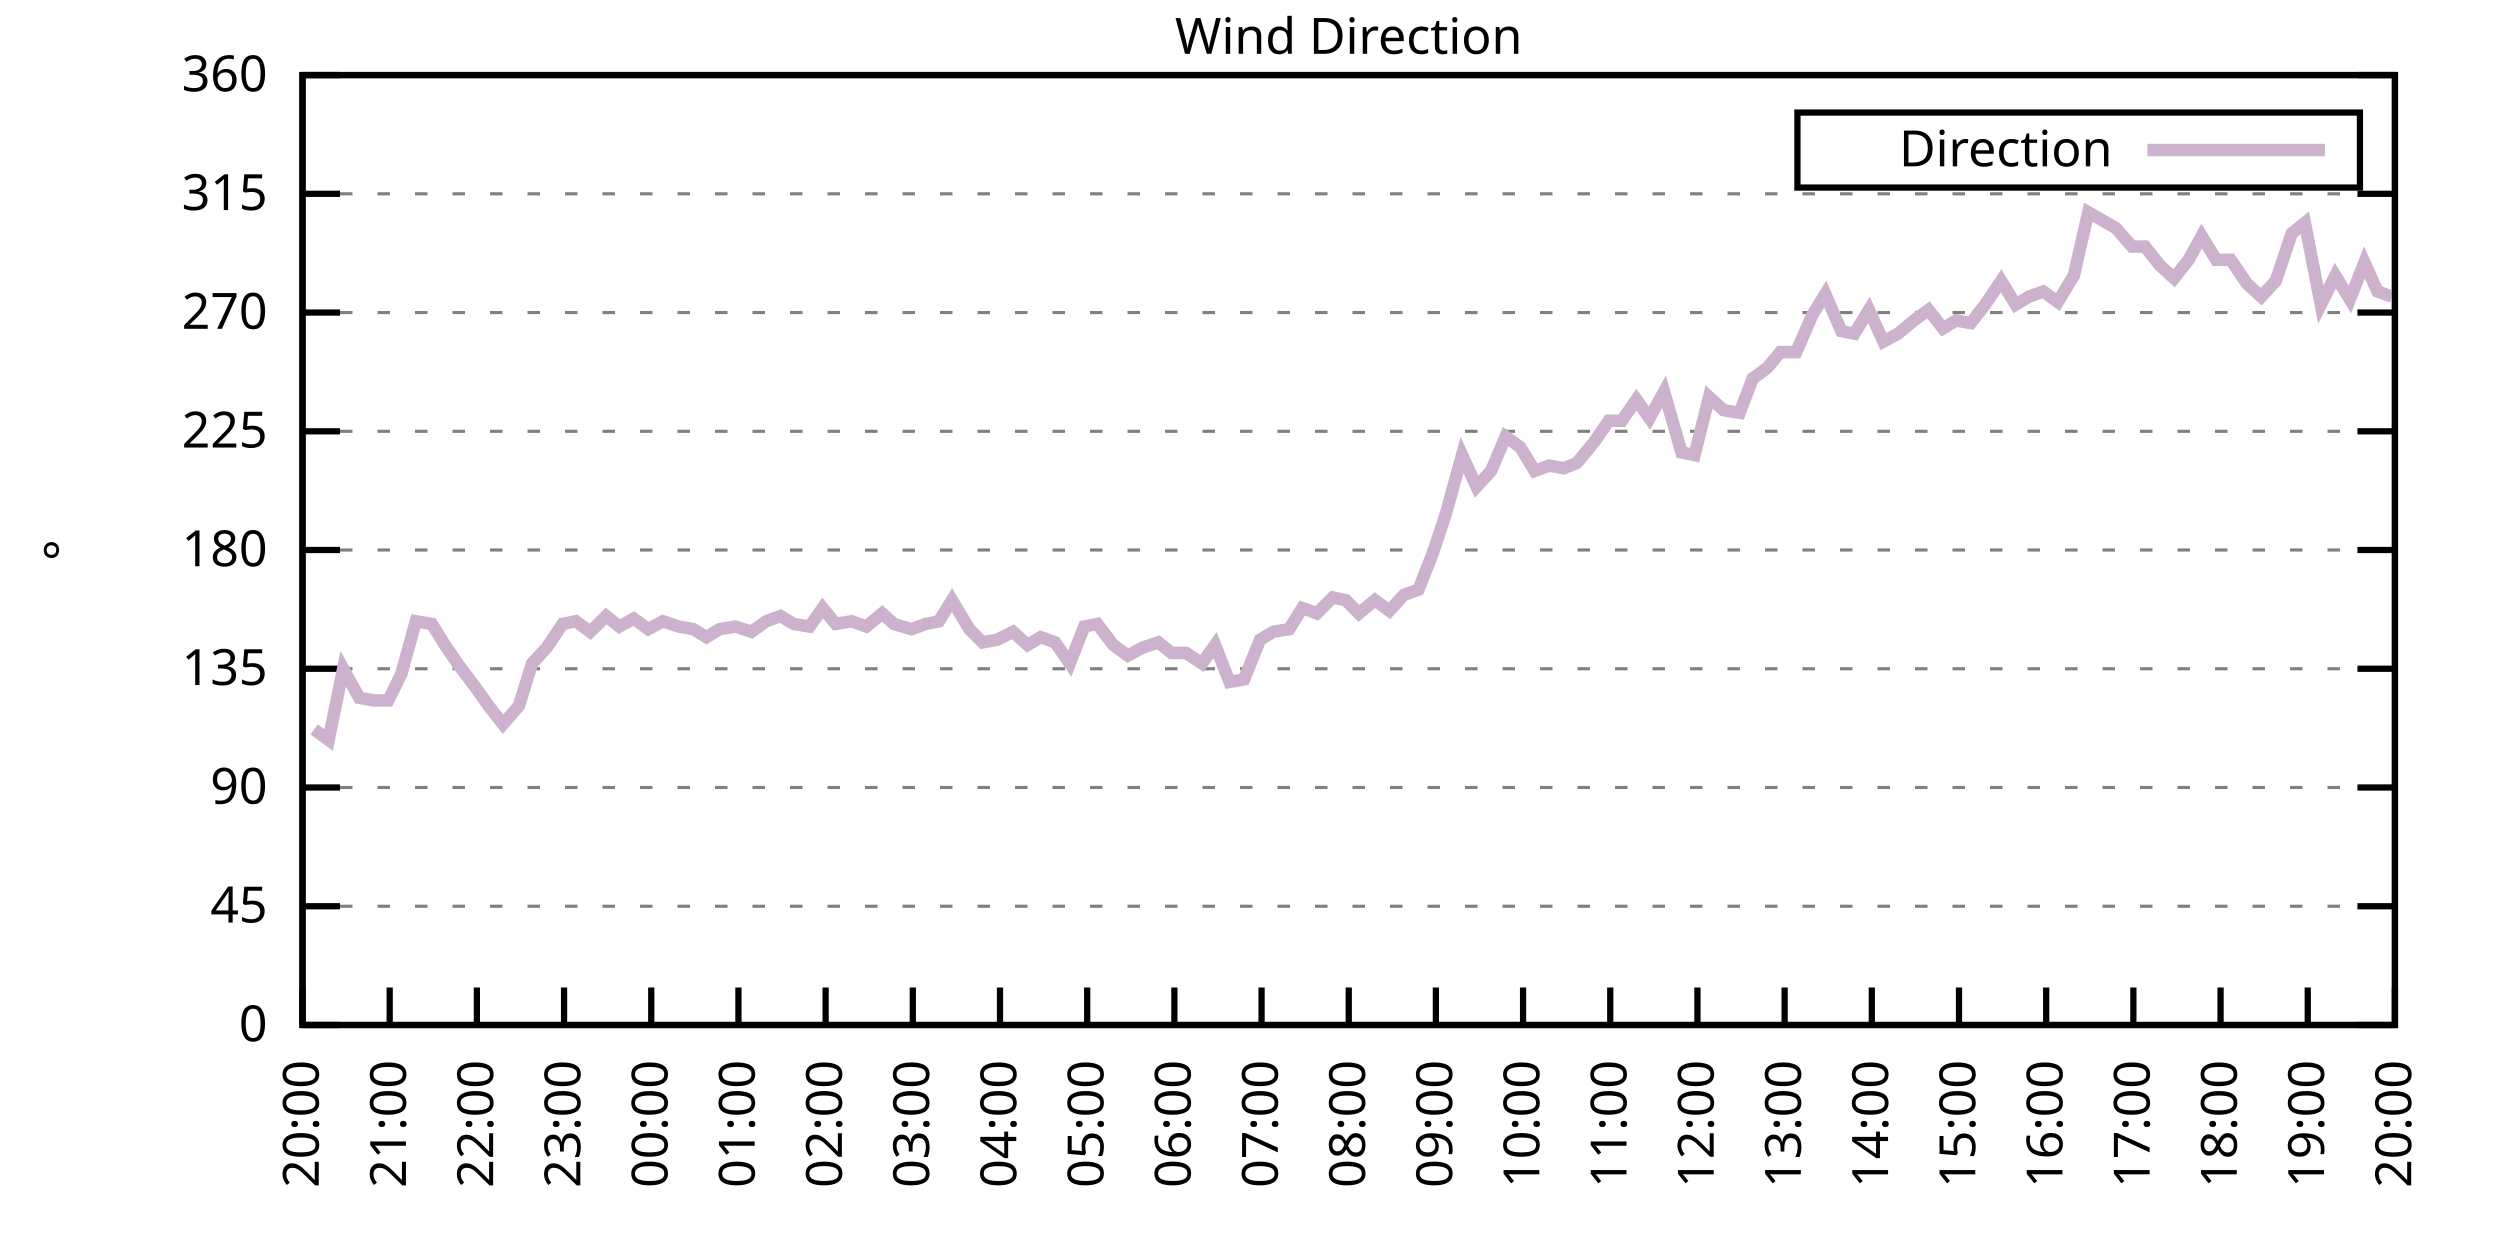
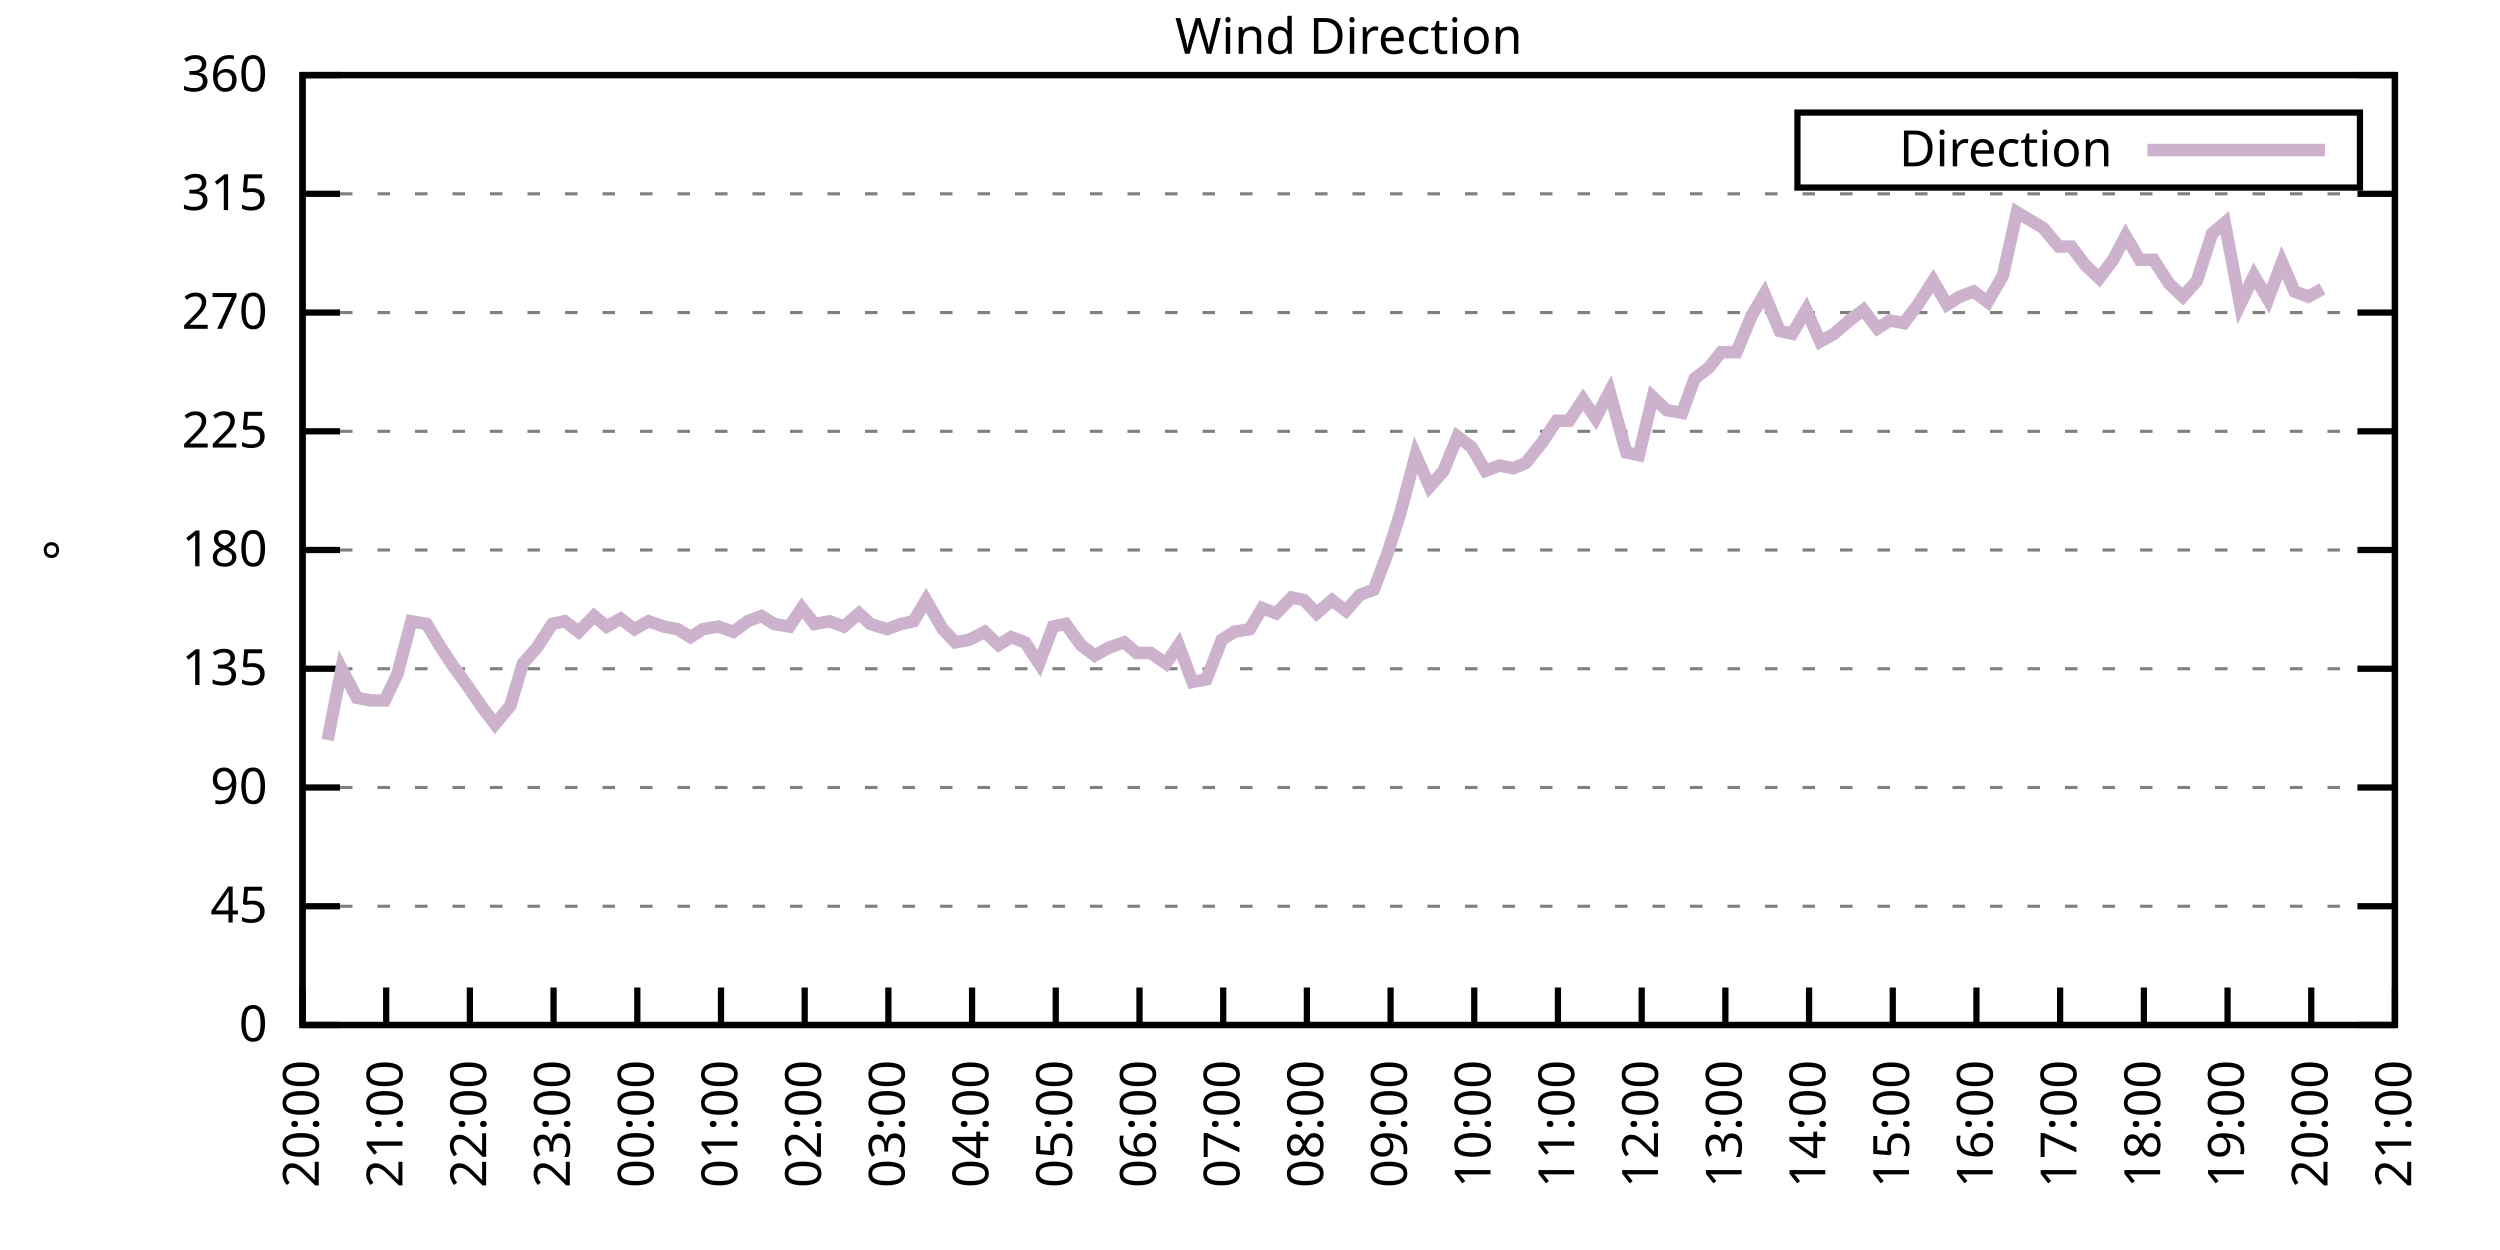
<svg xmlns="http://www.w3.org/2000/svg" xmlns:xlink="http://www.w3.org/1999/xlink" width="400" height="200" viewBox="0 0 400 200">
  <g id="gnuplot_canvas">
    <rect x="0" y="0" width="400" height="200" fill="none" />
    <defs>
      <circle id="gpDot" r="0.5" stroke-width="0.5" stroke="currentColor" />
      <path id="gpPt0" stroke-width="0.333" stroke="currentColor" d="M-1,0 h2 M0,-1 v2" />
      <path id="gpPt1" stroke-width="0.333" stroke="currentColor" d="M-1,-1 L1,1 M1,-1 L-1,1" />
      <path id="gpPt2" stroke-width="0.333" stroke="currentColor" d="M-1,0 L1,0 M0,-1 L0,1 M-1,-1 L1,1 M-1,1 L1,-1" />
      <rect id="gpPt3" stroke-width="0.333" stroke="currentColor" x="-1" y="-1" width="2" height="2" />
      <rect id="gpPt4" stroke-width="0.333" stroke="currentColor" fill="currentColor" x="-1" y="-1" width="2" height="2" />
      <circle id="gpPt5" stroke-width="0.333" stroke="currentColor" cx="0" cy="0" r="1" />
      <use xlink:href="#gpPt5" id="gpPt6" fill="currentColor" stroke="none" />
      <path id="gpPt7" stroke-width="0.333" stroke="currentColor" d="M0,-1.33 L-1.33,0.67 L1.33,0.67 z" />
      <use xlink:href="#gpPt7" id="gpPt8" fill="currentColor" stroke="none" />
      <use xlink:href="#gpPt7" id="gpPt9" stroke="currentColor" transform="rotate(180)" />
      <use xlink:href="#gpPt9" id="gpPt10" fill="currentColor" stroke="none" />
      <use xlink:href="#gpPt3" id="gpPt11" stroke="currentColor" transform="rotate(45)" />
      <use xlink:href="#gpPt11" id="gpPt12" fill="currentColor" stroke="none" />
      <path id="gpPt13" stroke-width="0.333" stroke="currentColor" d="M0,1.330 L1.265,0.411 L0.782,-1.067 L-0.782,-1.076 L-1.265,0.411 z" />
      <use xlink:href="#gpPt13" id="gpPt14" fill="currentColor" stroke="none" />
      <filter id="textbox" filterUnits="objectBoundingBox" x="0" y="0" height="1" width="1">
        <feFlood flood-color="white" flood-opacity="1" result="bgnd" />
        <feComposite in="SourceGraphic" in2="bgnd" operator="atop" />
      </filter>
      <filter id="greybox" filterUnits="objectBoundingBox" x="0" y="0" height="1" width="1">
        <feFlood flood-color="lightgrey" flood-opacity="1" result="grey" />
        <feComposite in="SourceGraphic" in2="grey" operator="atop" />
      </filter>
    </defs>
    <g fill="none" color="white" stroke="currentColor" stroke-width="1.00" stroke-linecap="butt" stroke-linejoin="miter">
</g>
    <g fill="none" color="black" stroke="currentColor" stroke-width="1.00" stroke-linecap="butt" stroke-linejoin="miter">
      <g stroke="none" shape-rendering="crispEdges">
        <polygon fill="rgb(255, 255, 255)" points="48.40,164.00 383.18,164.00 383.18,12.02 48.40,12.02 " />
      </g>
    </g>
    <g fill="none" color="black" stroke="currentColor" stroke-width="1.00" stroke-linecap="butt" stroke-linejoin="miter">
</g>
    <g fill="none" color="black" stroke="black" stroke-width="0.50" stroke-linecap="butt" stroke-linejoin="miter">
</g>
    <g fill="none" color="gray" stroke="currentColor" stroke-width="0.50" stroke-linecap="butt" stroke-linejoin="miter">
      <path stroke="gray" stroke-dasharray="2,4" class="gridline" d="M48.40,164.00 L383.19,164.00  " />
    </g>
    <g fill="none" color="gray" stroke="gray" stroke-width="1.00" stroke-linecap="butt" stroke-linejoin="miter">
</g>
    <g fill="none" color="black" stroke="currentColor" stroke-width="1.00" stroke-linecap="butt" stroke-linejoin="miter">
      <path stroke="black" d="M48.40,164.00 L54.40,164.00 M383.19,164.00 L377.19,164.00  " />
      <g transform="translate(42.80,166.60)" stroke="none" fill="black" font-family="Sans" font-size="8.00" text-anchor="end">
        <text>
          <tspan font-family="Sans"> 0</tspan>
        </text>
      </g>
    </g>
    <g fill="none" color="black" stroke="currentColor" stroke-width="1.00" stroke-linecap="butt" stroke-linejoin="miter">
</g>
    <g fill="none" color="black" stroke="black" stroke-width="0.50" stroke-linecap="butt" stroke-linejoin="miter">
</g>
    <g fill="none" color="gray" stroke="currentColor" stroke-width="0.50" stroke-linecap="butt" stroke-linejoin="miter">
      <path stroke="gray" stroke-dasharray="2,4" class="gridline" d="M48.40,145.00 L383.19,145.00  " />
    </g>
    <g fill="none" color="gray" stroke="gray" stroke-width="1.00" stroke-linecap="butt" stroke-linejoin="miter">
</g>
    <g fill="none" color="black" stroke="currentColor" stroke-width="1.00" stroke-linecap="butt" stroke-linejoin="miter">
      <path stroke="black" d="M48.40,145.00 L54.40,145.00 M383.19,145.00 L377.19,145.00  " />
      <g transform="translate(42.80,147.60)" stroke="none" fill="black" font-family="Sans" font-size="8.00" text-anchor="end">
        <text>
          <tspan font-family="Sans"> 45</tspan>
        </text>
      </g>
    </g>
    <g fill="none" color="black" stroke="currentColor" stroke-width="1.00" stroke-linecap="butt" stroke-linejoin="miter">
</g>
    <g fill="none" color="black" stroke="black" stroke-width="0.50" stroke-linecap="butt" stroke-linejoin="miter">
</g>
    <g fill="none" color="gray" stroke="currentColor" stroke-width="0.50" stroke-linecap="butt" stroke-linejoin="miter">
      <path stroke="gray" stroke-dasharray="2,4" class="gridline" d="M48.40,126.00 L383.19,126.00  " />
    </g>
    <g fill="none" color="gray" stroke="gray" stroke-width="1.00" stroke-linecap="butt" stroke-linejoin="miter">
</g>
    <g fill="none" color="black" stroke="currentColor" stroke-width="1.00" stroke-linecap="butt" stroke-linejoin="miter">
      <path stroke="black" d="M48.40,126.00 L54.40,126.00 M383.19,126.00 L377.19,126.00  " />
      <g transform="translate(42.80,128.60)" stroke="none" fill="black" font-family="Sans" font-size="8.00" text-anchor="end">
        <text>
          <tspan font-family="Sans"> 90</tspan>
        </text>
      </g>
    </g>
    <g fill="none" color="black" stroke="currentColor" stroke-width="1.00" stroke-linecap="butt" stroke-linejoin="miter">
</g>
    <g fill="none" color="black" stroke="black" stroke-width="0.50" stroke-linecap="butt" stroke-linejoin="miter">
</g>
    <g fill="none" color="gray" stroke="currentColor" stroke-width="0.50" stroke-linecap="butt" stroke-linejoin="miter">
      <path stroke="gray" stroke-dasharray="2,4" class="gridline" d="M48.40,107.00 L383.19,107.00  " />
    </g>
    <g fill="none" color="gray" stroke="gray" stroke-width="1.00" stroke-linecap="butt" stroke-linejoin="miter">
</g>
    <g fill="none" color="black" stroke="currentColor" stroke-width="1.00" stroke-linecap="butt" stroke-linejoin="miter">
      <path stroke="black" d="M48.40,107.00 L54.40,107.00 M383.19,107.00 L377.19,107.00  " />
      <g transform="translate(42.80,109.60)" stroke="none" fill="black" font-family="Sans" font-size="8.00" text-anchor="end">
        <text>
          <tspan font-family="Sans"> 135</tspan>
        </text>
      </g>
    </g>
    <g fill="none" color="black" stroke="currentColor" stroke-width="1.00" stroke-linecap="butt" stroke-linejoin="miter">
</g>
    <g fill="none" color="black" stroke="black" stroke-width="0.50" stroke-linecap="butt" stroke-linejoin="miter">
</g>
    <g fill="none" color="gray" stroke="currentColor" stroke-width="0.50" stroke-linecap="butt" stroke-linejoin="miter">
      <path stroke="gray" stroke-dasharray="2,4" class="gridline" d="M48.40,88.00 L383.19,88.00  " />
    </g>
    <g fill="none" color="gray" stroke="gray" stroke-width="1.00" stroke-linecap="butt" stroke-linejoin="miter">
</g>
    <g fill="none" color="black" stroke="currentColor" stroke-width="1.00" stroke-linecap="butt" stroke-linejoin="miter">
      <path stroke="black" d="M48.40,88.00 L54.40,88.00 M383.19,88.00 L377.19,88.00  " />
      <g transform="translate(42.80,90.60)" stroke="none" fill="black" font-family="Sans" font-size="8.00" text-anchor="end">
        <text>
          <tspan font-family="Sans"> 180</tspan>
        </text>
      </g>
    </g>
    <g fill="none" color="black" stroke="currentColor" stroke-width="1.00" stroke-linecap="butt" stroke-linejoin="miter">
</g>
    <g fill="none" color="black" stroke="black" stroke-width="0.50" stroke-linecap="butt" stroke-linejoin="miter">
</g>
    <g fill="none" color="gray" stroke="currentColor" stroke-width="0.50" stroke-linecap="butt" stroke-linejoin="miter">
      <path stroke="gray" stroke-dasharray="2,4" class="gridline" d="M48.40,69.01 L383.19,69.01  " />
    </g>
    <g fill="none" color="gray" stroke="gray" stroke-width="1.00" stroke-linecap="butt" stroke-linejoin="miter">
</g>
    <g fill="none" color="black" stroke="currentColor" stroke-width="1.00" stroke-linecap="butt" stroke-linejoin="miter">
      <path stroke="black" d="M48.40,69.01 L54.40,69.01 M383.19,69.01 L377.19,69.01  " />
      <g transform="translate(42.80,71.61)" stroke="none" fill="black" font-family="Sans" font-size="8.00" text-anchor="end">
        <text>
          <tspan font-family="Sans"> 225</tspan>
        </text>
      </g>
    </g>
    <g fill="none" color="black" stroke="currentColor" stroke-width="1.00" stroke-linecap="butt" stroke-linejoin="miter">
</g>
    <g fill="none" color="black" stroke="black" stroke-width="0.50" stroke-linecap="butt" stroke-linejoin="miter">
</g>
    <g fill="none" color="gray" stroke="currentColor" stroke-width="0.50" stroke-linecap="butt" stroke-linejoin="miter">
      <path stroke="gray" stroke-dasharray="2,4" class="gridline" d="M48.40,50.01 L383.19,50.01  " />
    </g>
    <g fill="none" color="gray" stroke="gray" stroke-width="1.00" stroke-linecap="butt" stroke-linejoin="miter">
</g>
    <g fill="none" color="black" stroke="currentColor" stroke-width="1.00" stroke-linecap="butt" stroke-linejoin="miter">
      <path stroke="black" d="M48.40,50.01 L54.40,50.01 M383.19,50.01 L377.19,50.01  " />
      <g transform="translate(42.80,52.61)" stroke="none" fill="black" font-family="Sans" font-size="8.00" text-anchor="end">
        <text>
          <tspan font-family="Sans"> 270</tspan>
        </text>
      </g>
    </g>
    <g fill="none" color="black" stroke="currentColor" stroke-width="1.00" stroke-linecap="butt" stroke-linejoin="miter">
</g>
    <g fill="none" color="black" stroke="black" stroke-width="0.50" stroke-linecap="butt" stroke-linejoin="miter">
</g>
    <g fill="none" color="gray" stroke="currentColor" stroke-width="0.50" stroke-linecap="butt" stroke-linejoin="miter">
      <path stroke="gray" stroke-dasharray="2,4" class="gridline" d="M48.40,31.01 L383.19,31.01  " />
    </g>
    <g fill="none" color="gray" stroke="gray" stroke-width="1.00" stroke-linecap="butt" stroke-linejoin="miter">
</g>
    <g fill="none" color="black" stroke="currentColor" stroke-width="1.00" stroke-linecap="butt" stroke-linejoin="miter">
      <path stroke="black" d="M48.40,31.01 L54.40,31.01 M383.19,31.01 L377.19,31.01  " />
      <g transform="translate(42.80,33.61)" stroke="none" fill="black" font-family="Sans" font-size="8.00" text-anchor="end">
        <text>
          <tspan font-family="Sans"> 315</tspan>
        </text>
      </g>
    </g>
    <g fill="none" color="black" stroke="currentColor" stroke-width="1.00" stroke-linecap="butt" stroke-linejoin="miter">
</g>
    <g fill="none" color="black" stroke="black" stroke-width="0.50" stroke-linecap="butt" stroke-linejoin="miter">
</g>
    <g fill="none" color="gray" stroke="currentColor" stroke-width="0.50" stroke-linecap="butt" stroke-linejoin="miter">
      <path stroke="gray" stroke-dasharray="2,4" class="gridline" d="M48.40,12.01 L383.19,12.01  " />
    </g>
    <g fill="none" color="gray" stroke="gray" stroke-width="1.00" stroke-linecap="butt" stroke-linejoin="miter">
</g>
    <g fill="none" color="black" stroke="currentColor" stroke-width="1.00" stroke-linecap="butt" stroke-linejoin="miter">
      <path stroke="black" d="M48.40,12.01 L54.40,12.01 M383.19,12.01 L377.19,12.01  " />
      <g transform="translate(42.80,14.61)" stroke="none" fill="black" font-family="Sans" font-size="8.00" text-anchor="end">
        <text>
          <tspan font-family="Sans"> 360</tspan>
        </text>
      </g>
    </g>
    <g fill="none" color="black" stroke="currentColor" stroke-width="1.00" stroke-linecap="butt" stroke-linejoin="miter">
      <path stroke="black" d="M48.40,164.00 L48.40,158.00  " />
      <g transform="translate(51.00,169.60) rotate(270.00)" stroke="none" fill="black" font-family="Sans" font-size="8.00" text-anchor="end">
        <text>
          <tspan font-family="Sans">20:00</tspan>
        </text>
      </g>
    </g>
    <g fill="none" color="black" stroke="currentColor" stroke-width="1.00" stroke-linecap="butt" stroke-linejoin="miter">
-       <path stroke="black" d="M62.35,164.00 L62.35,158.00  " />
-       <g transform="translate(64.95,169.60) rotate(270.00)" stroke="none" fill="black" font-family="Sans" font-size="8.00" text-anchor="end">
+       <path stroke="black" d="M61.79,164.00 L61.79,158.00  " />
+       <g transform="translate(64.39,169.60) rotate(270.00)" stroke="none" fill="black" font-family="Sans" font-size="8.00" text-anchor="end">
        <text>
          <tspan font-family="Sans">21:00</tspan>
        </text>
      </g>
    </g>
    <g fill="none" color="black" stroke="currentColor" stroke-width="1.00" stroke-linecap="butt" stroke-linejoin="miter">
-       <path stroke="black" d="M76.30,164.00 L76.30,158.00  " />
-       <g transform="translate(78.90,169.60) rotate(270.00)" stroke="none" fill="black" font-family="Sans" font-size="8.00" text-anchor="end">
+       <path stroke="black" d="M75.18,164.00 L75.18,158.00  " />
+       <g transform="translate(77.78,169.60) rotate(270.00)" stroke="none" fill="black" font-family="Sans" font-size="8.00" text-anchor="end">
        <text>
          <tspan font-family="Sans">22:00</tspan>
        </text>
      </g>
    </g>
    <g fill="none" color="black" stroke="currentColor" stroke-width="1.00" stroke-linecap="butt" stroke-linejoin="miter">
-       <path stroke="black" d="M90.25,164.00 L90.25,158.00  " />
-       <g transform="translate(92.85,169.60) rotate(270.00)" stroke="none" fill="black" font-family="Sans" font-size="8.00" text-anchor="end">
+       <path stroke="black" d="M88.57,164.00 L88.57,158.00  " />
+       <g transform="translate(91.17,169.60) rotate(270.00)" stroke="none" fill="black" font-family="Sans" font-size="8.00" text-anchor="end">
        <text>
          <tspan font-family="Sans">23:00</tspan>
        </text>
      </g>
    </g>
    <g fill="none" color="black" stroke="currentColor" stroke-width="1.00" stroke-linecap="butt" stroke-linejoin="miter">
-       <path stroke="black" d="M104.20,164.00 L104.20,158.00  " />
-       <g transform="translate(106.80,169.60) rotate(270.00)" stroke="none" fill="black" font-family="Sans" font-size="8.00" text-anchor="end">
+       <path stroke="black" d="M101.97,164.00 L101.97,158.00  " />
+       <g transform="translate(104.57,169.60) rotate(270.00)" stroke="none" fill="black" font-family="Sans" font-size="8.00" text-anchor="end">
        <text>
          <tspan font-family="Sans">00:00</tspan>
        </text>
      </g>
    </g>
    <g fill="none" color="black" stroke="currentColor" stroke-width="1.00" stroke-linecap="butt" stroke-linejoin="miter">
-       <path stroke="black" d="M118.15,164.00 L118.15,158.00  " />
-       <g transform="translate(120.75,169.60) rotate(270.00)" stroke="none" fill="black" font-family="Sans" font-size="8.00" text-anchor="end">
+       <path stroke="black" d="M115.36,164.00 L115.36,158.00  " />
+       <g transform="translate(117.96,169.60) rotate(270.00)" stroke="none" fill="black" font-family="Sans" font-size="8.00" text-anchor="end">
        <text>
          <tspan font-family="Sans">01:00</tspan>
        </text>
      </g>
    </g>
    <g fill="none" color="black" stroke="currentColor" stroke-width="1.00" stroke-linecap="butt" stroke-linejoin="miter">
-       <path stroke="black" d="M132.10,164.00 L132.10,158.00  " />
-       <g transform="translate(134.70,169.60) rotate(270.00)" stroke="none" fill="black" font-family="Sans" font-size="8.00" text-anchor="end">
+       <path stroke="black" d="M128.75,164.00 L128.75,158.00  " />
+       <g transform="translate(131.35,169.60) rotate(270.00)" stroke="none" fill="black" font-family="Sans" font-size="8.00" text-anchor="end">
        <text>
          <tspan font-family="Sans">02:00</tspan>
        </text>
      </g>
    </g>
    <g fill="none" color="black" stroke="currentColor" stroke-width="1.00" stroke-linecap="butt" stroke-linejoin="miter">
-       <path stroke="black" d="M146.05,164.00 L146.05,158.00  " />
-       <g transform="translate(148.65,169.60) rotate(270.00)" stroke="none" fill="black" font-family="Sans" font-size="8.00" text-anchor="end">
+       <path stroke="black" d="M142.14,164.00 L142.14,158.00  " />
+       <g transform="translate(144.74,169.60) rotate(270.00)" stroke="none" fill="black" font-family="Sans" font-size="8.00" text-anchor="end">
        <text>
          <tspan font-family="Sans">03:00</tspan>
        </text>
      </g>
    </g>
    <g fill="none" color="black" stroke="currentColor" stroke-width="1.00" stroke-linecap="butt" stroke-linejoin="miter">
-       <path stroke="black" d="M160.00,164.00 L160.00,158.00  " />
-       <g transform="translate(162.60,169.60) rotate(270.00)" stroke="none" fill="black" font-family="Sans" font-size="8.00" text-anchor="end">
+       <path stroke="black" d="M155.53,164.00 L155.53,158.00  " />
+       <g transform="translate(158.13,169.60) rotate(270.00)" stroke="none" fill="black" font-family="Sans" font-size="8.00" text-anchor="end">
        <text>
          <tspan font-family="Sans">04:00</tspan>
        </text>
      </g>
    </g>
    <g fill="none" color="black" stroke="currentColor" stroke-width="1.00" stroke-linecap="butt" stroke-linejoin="miter">
-       <path stroke="black" d="M173.95,164.00 L173.95,158.00  " />
-       <g transform="translate(176.55,169.60) rotate(270.00)" stroke="none" fill="black" font-family="Sans" font-size="8.00" text-anchor="end">
+       <path stroke="black" d="M168.92,164.00 L168.92,158.00  " />
+       <g transform="translate(171.52,169.60) rotate(270.00)" stroke="none" fill="black" font-family="Sans" font-size="8.00" text-anchor="end">
        <text>
          <tspan font-family="Sans">05:00</tspan>
        </text>
      </g>
    </g>
    <g fill="none" color="black" stroke="currentColor" stroke-width="1.00" stroke-linecap="butt" stroke-linejoin="miter">
-       <path stroke="black" d="M187.90,164.00 L187.90,158.00  " />
-       <g transform="translate(190.50,169.60) rotate(270.00)" stroke="none" fill="black" font-family="Sans" font-size="8.00" text-anchor="end">
+       <path stroke="black" d="M182.32,164.00 L182.32,158.00  " />
+       <g transform="translate(184.92,169.60) rotate(270.00)" stroke="none" fill="black" font-family="Sans" font-size="8.00" text-anchor="end">
        <text>
          <tspan font-family="Sans">06:00</tspan>
        </text>
      </g>
    </g>
    <g fill="none" color="black" stroke="currentColor" stroke-width="1.00" stroke-linecap="butt" stroke-linejoin="miter">
-       <path stroke="black" d="M201.85,164.00 L201.85,158.00  " />
-       <g transform="translate(204.45,169.60) rotate(270.00)" stroke="none" fill="black" font-family="Sans" font-size="8.00" text-anchor="end">
+       <path stroke="black" d="M195.71,164.00 L195.71,158.00  " />
+       <g transform="translate(198.31,169.60) rotate(270.00)" stroke="none" fill="black" font-family="Sans" font-size="8.00" text-anchor="end">
        <text>
          <tspan font-family="Sans">07:00</tspan>
        </text>
      </g>
    </g>
    <g fill="none" color="black" stroke="currentColor" stroke-width="1.00" stroke-linecap="butt" stroke-linejoin="miter">
-       <path stroke="black" d="M215.80,164.00 L215.80,158.00  " />
-       <g transform="translate(218.40,169.60) rotate(270.00)" stroke="none" fill="black" font-family="Sans" font-size="8.00" text-anchor="end">
+       <path stroke="black" d="M209.10,164.00 L209.10,158.00  " />
+       <g transform="translate(211.70,169.60) rotate(270.00)" stroke="none" fill="black" font-family="Sans" font-size="8.00" text-anchor="end">
        <text>
          <tspan font-family="Sans">08:00</tspan>
        </text>
      </g>
    </g>
    <g fill="none" color="black" stroke="currentColor" stroke-width="1.00" stroke-linecap="butt" stroke-linejoin="miter">
-       <path stroke="black" d="M229.74,164.00 L229.74,158.00  " />
-       <g transform="translate(232.34,169.60) rotate(270.00)" stroke="none" fill="black" font-family="Sans" font-size="8.00" text-anchor="end">
+       <path stroke="black" d="M222.49,164.00 L222.49,158.00  " />
+       <g transform="translate(225.09,169.60) rotate(270.00)" stroke="none" fill="black" font-family="Sans" font-size="8.00" text-anchor="end">
        <text>
          <tspan font-family="Sans">09:00</tspan>
        </text>
      </g>
    </g>
    <g fill="none" color="black" stroke="currentColor" stroke-width="1.00" stroke-linecap="butt" stroke-linejoin="miter">
-       <path stroke="black" d="M243.69,164.00 L243.69,158.00  " />
-       <g transform="translate(246.29,169.60) rotate(270.00)" stroke="none" fill="black" font-family="Sans" font-size="8.00" text-anchor="end">
+       <path stroke="black" d="M235.88,164.00 L235.88,158.00  " />
+       <g transform="translate(238.48,169.60) rotate(270.00)" stroke="none" fill="black" font-family="Sans" font-size="8.00" text-anchor="end">
        <text>
          <tspan font-family="Sans">10:00</tspan>
        </text>
      </g>
    </g>
    <g fill="none" color="black" stroke="currentColor" stroke-width="1.00" stroke-linecap="butt" stroke-linejoin="miter">
-       <path stroke="black" d="M257.64,164.00 L257.64,158.00  " />
-       <g transform="translate(260.24,169.60) rotate(270.00)" stroke="none" fill="black" font-family="Sans" font-size="8.00" text-anchor="end">
+       <path stroke="black" d="M249.27,164.00 L249.27,158.00  " />
+       <g transform="translate(251.87,169.60) rotate(270.00)" stroke="none" fill="black" font-family="Sans" font-size="8.00" text-anchor="end">
        <text>
          <tspan font-family="Sans">11:00</tspan>
        </text>
      </g>
    </g>
    <g fill="none" color="black" stroke="currentColor" stroke-width="1.00" stroke-linecap="butt" stroke-linejoin="miter">
-       <path stroke="black" d="M271.59,164.00 L271.59,158.00  " />
-       <g transform="translate(274.19,169.60) rotate(270.00)" stroke="none" fill="black" font-family="Sans" font-size="8.00" text-anchor="end">
+       <path stroke="black" d="M262.67,164.00 L262.67,158.00  " />
+       <g transform="translate(265.27,169.60) rotate(270.00)" stroke="none" fill="black" font-family="Sans" font-size="8.00" text-anchor="end">
        <text>
          <tspan font-family="Sans">12:00</tspan>
        </text>
      </g>
    </g>
    <g fill="none" color="black" stroke="currentColor" stroke-width="1.00" stroke-linecap="butt" stroke-linejoin="miter">
-       <path stroke="black" d="M285.54,164.00 L285.54,158.00  " />
-       <g transform="translate(288.14,169.60) rotate(270.00)" stroke="none" fill="black" font-family="Sans" font-size="8.00" text-anchor="end">
+       <path stroke="black" d="M276.06,164.00 L276.06,158.00  " />
+       <g transform="translate(278.66,169.60) rotate(270.00)" stroke="none" fill="black" font-family="Sans" font-size="8.00" text-anchor="end">
        <text>
          <tspan font-family="Sans">13:00</tspan>
        </text>
      </g>
    </g>
    <g fill="none" color="black" stroke="currentColor" stroke-width="1.00" stroke-linecap="butt" stroke-linejoin="miter">
-       <path stroke="black" d="M299.49,164.00 L299.49,158.00  " />
-       <g transform="translate(302.09,169.60) rotate(270.00)" stroke="none" fill="black" font-family="Sans" font-size="8.00" text-anchor="end">
+       <path stroke="black" d="M289.45,164.00 L289.45,158.00  " />
+       <g transform="translate(292.05,169.60) rotate(270.00)" stroke="none" fill="black" font-family="Sans" font-size="8.00" text-anchor="end">
        <text>
          <tspan font-family="Sans">14:00</tspan>
        </text>
      </g>
    </g>
    <g fill="none" color="black" stroke="currentColor" stroke-width="1.00" stroke-linecap="butt" stroke-linejoin="miter">
-       <path stroke="black" d="M313.44,164.00 L313.44,158.00  " />
-       <g transform="translate(316.04,169.60) rotate(270.00)" stroke="none" fill="black" font-family="Sans" font-size="8.00" text-anchor="end">
+       <path stroke="black" d="M302.84,164.00 L302.84,158.00  " />
+       <g transform="translate(305.44,169.60) rotate(270.00)" stroke="none" fill="black" font-family="Sans" font-size="8.00" text-anchor="end">
        <text>
          <tspan font-family="Sans">15:00</tspan>
        </text>
      </g>
    </g>
    <g fill="none" color="black" stroke="currentColor" stroke-width="1.00" stroke-linecap="butt" stroke-linejoin="miter">
-       <path stroke="black" d="M327.39,164.00 L327.39,158.00  " />
-       <g transform="translate(329.99,169.60) rotate(270.00)" stroke="none" fill="black" font-family="Sans" font-size="8.00" text-anchor="end">
+       <path stroke="black" d="M316.23,164.00 L316.23,158.00  " />
+       <g transform="translate(318.83,169.60) rotate(270.00)" stroke="none" fill="black" font-family="Sans" font-size="8.00" text-anchor="end">
        <text>
          <tspan font-family="Sans">16:00</tspan>
        </text>
      </g>
    </g>
    <g fill="none" color="black" stroke="currentColor" stroke-width="1.00" stroke-linecap="butt" stroke-linejoin="miter">
-       <path stroke="black" d="M341.34,164.00 L341.34,158.00  " />
-       <g transform="translate(343.94,169.60) rotate(270.00)" stroke="none" fill="black" font-family="Sans" font-size="8.00" text-anchor="end">
+       <path stroke="black" d="M329.62,164.00 L329.62,158.00  " />
+       <g transform="translate(332.22,169.60) rotate(270.00)" stroke="none" fill="black" font-family="Sans" font-size="8.00" text-anchor="end">
        <text>
          <tspan font-family="Sans">17:00</tspan>
        </text>
      </g>
    </g>
    <g fill="none" color="black" stroke="currentColor" stroke-width="1.00" stroke-linecap="butt" stroke-linejoin="miter">
-       <path stroke="black" d="M355.29,164.00 L355.29,158.00  " />
-       <g transform="translate(357.89,169.60) rotate(270.00)" stroke="none" fill="black" font-family="Sans" font-size="8.00" text-anchor="end">
+       <path stroke="black" d="M343.02,164.00 L343.02,158.00  " />
+       <g transform="translate(345.62,169.60) rotate(270.00)" stroke="none" fill="black" font-family="Sans" font-size="8.00" text-anchor="end">
        <text>
          <tspan font-family="Sans">18:00</tspan>
        </text>
      </g>
    </g>
    <g fill="none" color="black" stroke="currentColor" stroke-width="1.00" stroke-linecap="butt" stroke-linejoin="miter">
-       <path stroke="black" d="M369.24,164.00 L369.24,158.00  " />
-       <g transform="translate(371.84,169.60) rotate(270.00)" stroke="none" fill="black" font-family="Sans" font-size="8.00" text-anchor="end">
+       <path stroke="black" d="M356.41,164.00 L356.41,158.00  " />
+       <g transform="translate(359.01,169.60) rotate(270.00)" stroke="none" fill="black" font-family="Sans" font-size="8.00" text-anchor="end">
        <text>
          <tspan font-family="Sans">19:00</tspan>
+         </text>
+       </g>
+     </g>
+     <g fill="none" color="black" stroke="currentColor" stroke-width="1.00" stroke-linecap="butt" stroke-linejoin="miter">
+       <path stroke="black" d="M369.80,164.00 L369.80,158.00  " />
+       <g transform="translate(372.40,169.60) rotate(270.00)" stroke="none" fill="black" font-family="Sans" font-size="8.00" text-anchor="end">
+         <text>
+           <tspan font-family="Sans">20:00</tspan>
        </text>
      </g>
    </g>
    <g fill="none" color="black" stroke="currentColor" stroke-width="1.00" stroke-linecap="butt" stroke-linejoin="miter">
      <path stroke="black" d="M383.19,164.00 L383.19,158.00  " />
      <g transform="translate(385.79,169.60) rotate(270.00)" stroke="none" fill="black" font-family="Sans" font-size="8.00" text-anchor="end">
        <text>
-           <tspan font-family="Sans">20:00</tspan>
+           <tspan font-family="Sans">21:00</tspan>
        </text>
      </g>
    </g>
    <g fill="none" color="black" stroke="currentColor" stroke-width="1.00" stroke-linecap="butt" stroke-linejoin="miter">
</g>
    <g fill="none" color="black" stroke="currentColor" stroke-width="1.00" stroke-linecap="butt" stroke-linejoin="miter">
      <path stroke="black" d="M48.40,12.01 L48.40,164.00 L383.19,164.00 L383.19,12.01 L48.40,12.01 Z  " />
    </g>
    <g fill="none" color="black" stroke="currentColor" stroke-width="1.00" stroke-linecap="butt" stroke-linejoin="miter">
</g>
    <g fill="none" color="black" stroke="currentColor" stroke-width="1.00" stroke-linecap="butt" stroke-linejoin="miter">
      <path stroke="black" d="M287.59,30.01 L287.59,18.01 L377.59,18.01 L377.59,30.01 L287.59,30.01 Z  " />
    </g>
    <g id="Wind_direction_plot_1">
      <g fill="none" color="white" stroke="black" stroke-width="2.00" stroke-linecap="butt" stroke-linejoin="miter">
</g>
      <g fill="none" color="black" stroke="currentColor" stroke-width="2.00" stroke-linecap="butt" stroke-linejoin="miter">
        <g transform="translate(337.99,26.61)" stroke="none" fill="black" font-family="Sans" font-size="8.00" text-anchor="end">
          <text>
            <tspan font-family="Sans">Direction</tspan>
          </text>
        </g>
      </g>
      <g fill="none" color="black" stroke="currentColor" stroke-width="2.00" stroke-linecap="butt" stroke-linejoin="miter">
-         <path stroke="rgb(204, 178, 204)" d="M343.59,24.01 L371.99,24.01 M50.26,116.71 L52.58,118.40 L54.91,107.00 L57.47,111.65 L59.79,112.07 L62.12,112.07   L64.21,107.85 L66.53,99.40 L69.09,99.83 L71.18,103.20 L73.51,106.58 L76.07,109.96 L78.16,112.91 L80.48,115.87   L83.04,112.91 L85.13,106.16 L87.46,103.63 L90.02,99.83 L92.11,99.40 L94.43,101.09 L96.99,98.56 L99.08,100.25   L101.41,98.98 L103.73,100.67 L106.06,99.40 L108.62,100.25 L110.94,100.67 L113.03,101.94 L115.13,100.67 L117.68,100.25   L120.24,101.09 L122.57,99.40 L124.89,98.56 L126.98,99.83 L129.54,100.25 L131.63,97.29 L133.72,99.83 L136.28,99.40   L138.61,100.25 L141.16,98.14 L143.02,99.83 L145.81,100.67 L148.14,99.83 L150.23,99.40 L152.32,96.03 L155.11,100.67   L157.21,102.78 L159.53,102.36 L162.09,101.09 L164.41,103.20 L166.51,101.94 L168.83,102.78 L171.16,106.16 L173.48,100.25   L175.57,99.83 L178.13,103.20 L180.46,104.89 L182.78,103.63 L185.34,102.78 L187.43,104.47 L189.76,104.47 L192.31,106.16   L194.41,103.20 L196.73,109.11 L199.06,108.69 L201.61,102.36 L203.71,101.09 L206.26,100.67 L208.36,97.29 L210.68,98.14   L213.24,95.60 L215.33,96.03 L217.42,98.14 L219.98,96.03 L222.30,97.72 L224.63,95.18 L226.95,94.34 L229.28,88.43   L231.37,82.09 L233.93,72.81 L236.25,77.87 L238.58,75.34 L240.90,69.85 L243.23,71.54 L245.55,75.34 L247.88,74.49   L250.20,74.92 L252.30,74.07 L255.09,70.70 L257.41,67.32 L259.50,67.32 L261.83,63.94 L263.92,66.90 L266.25,62.67   L269.04,72.38 L271.13,72.81 L273.45,63.52 L275.78,65.63 L278.34,66.05 L280.43,60.56 L282.75,58.87 L284.85,56.34   L287.40,56.34 L289.96,50.43 L292.05,47.05 L294.61,52.96 L296.70,53.39 L299.03,49.59 L301.35,54.65 L303.68,53.39   L306.23,51.27 L308.56,49.59 L310.88,52.54 L312.98,51.27 L315.30,51.70 L317.63,48.74 L320.18,44.94 L322.51,48.74   L324.60,47.47 L326.93,46.63 L329.25,48.32 L331.81,44.10 L334.13,33.96 L338.55,36.50 L341.11,39.45 L343.20,39.45   L345.53,42.41 L347.85,44.52 L350.18,41.56 L352.27,37.76 L354.59,41.56 L356.92,41.56 L359.48,45.36 L361.80,47.47   L364.13,44.94 L366.68,37.34 L368.78,35.65 L371.33,48.74 L373.66,44.10 L375.98,47.90 L378.31,41.99 L380.40,46.63   L382.73,47.47  " />
+         <path stroke="rgb(204, 178, 204)" d="M343.59,24.01 L371.99,24.01 M52.42,118.40 L54.65,107.00 L57.10,111.65 L59.34,112.07 L61.57,112.07 L63.58,107.85   L65.81,99.40 L68.26,99.83 L70.27,103.20 L72.50,106.58 L74.96,109.96 L76.97,112.91 L79.20,115.87 L81.66,112.91   L83.66,106.16 L85.90,103.63 L88.35,99.83 L90.36,99.40 L92.59,101.09 L95.05,98.56 L97.06,100.25 L99.29,98.98   L101.52,100.67 L103.75,99.40 L106.21,100.25 L108.44,100.67 L110.45,101.94 L112.46,100.67 L114.91,100.25 L117.37,101.09   L119.60,99.40 L121.83,98.56 L123.84,99.83 L126.29,100.25 L128.30,97.29 L130.31,99.83 L132.77,99.40 L135.00,100.25   L137.45,98.14 L139.24,99.83 L141.92,100.67 L144.15,99.83 L146.16,99.40 L148.17,96.03 L150.85,100.67 L152.85,102.78   L155.09,102.36 L157.54,101.09 L159.77,103.20 L161.78,101.94 L164.01,102.78 L166.25,106.16 L168.48,100.25 L170.49,99.83   L172.94,103.20 L175.17,104.89 L177.41,103.63 L179.86,102.78 L181.87,104.47 L184.10,104.47 L186.56,106.16 L188.57,103.20   L190.80,109.11 L193.03,108.69 L195.48,102.36 L197.49,101.09 L199.95,100.67 L201.96,97.29 L204.19,98.14 L206.64,95.60   L208.65,96.03 L210.66,98.14 L213.12,96.03 L215.35,97.72 L217.58,95.18 L219.81,94.34 L222.04,88.43 L224.05,82.09   L226.51,72.81 L228.74,77.87 L230.97,75.34 L233.20,69.85 L235.44,71.54 L237.67,75.34 L239.90,74.49 L242.13,74.92   L244.14,74.07 L246.82,70.70 L249.05,67.32 L251.06,67.32 L253.29,63.94 L255.30,66.90 L257.53,62.67 L260.21,72.38   L262.22,72.81 L264.45,63.52 L266.68,65.63 L269.14,66.05 L271.15,60.56 L273.38,58.87 L275.39,56.34 L277.84,56.34   L280.30,50.43 L282.31,47.05 L284.76,52.96 L286.77,53.39 L289.00,49.59 L291.23,54.65 L293.47,53.39 L295.92,51.27   L298.15,49.59 L300.39,52.54 L302.39,51.27 L304.63,51.70 L306.86,48.74 L309.31,44.94 L311.54,48.74 L313.55,47.47   L315.79,46.63 L318.02,48.32 L320.47,44.10 L322.70,33.96 L326.95,36.50 L329.40,39.45 L331.41,39.45 L333.64,42.41   L335.87,44.52 L338.10,41.56 L340.11,37.76 L342.35,41.56 L344.58,41.56 L347.03,45.36 L349.26,47.47 L351.50,44.94   L353.95,37.34 L355.96,35.65 L358.42,48.74 L360.65,44.10 L362.88,47.90 L365.11,41.99 L367.12,46.63 L369.35,47.47   L371.58,46.21  " />
      </g>
    </g>
    <g fill="none" color="black" stroke="currentColor" stroke-width="2.00" stroke-linecap="butt" stroke-linejoin="miter">
</g>
    <g fill="none" color="black" stroke="black" stroke-width="1.00" stroke-linecap="butt" stroke-linejoin="miter">
</g>
    <g fill="none" color="black" stroke="currentColor" stroke-width="1.00" stroke-linecap="butt" stroke-linejoin="miter">
      <path stroke="black" d="M48.40,12.01 L48.40,164.00 L383.19,164.00 L383.19,12.01 L48.40,12.01 Z  " />
      <g transform="translate(12.80,88.01) rotate(270.00)" stroke="none" fill="black" font-family="Sans" font-size="8.00" text-anchor="middle">
        <text>
          <tspan font-family="Sans">°</tspan>
        </text>
      </g>
    </g>
    <g fill="none" color="black" stroke="currentColor" stroke-width="1.00" stroke-linecap="butt" stroke-linejoin="miter">
</g>
    <g fill="none" color="black" stroke="currentColor" stroke-width="1.00" stroke-linecap="butt" stroke-linejoin="miter">
      <g transform="translate(215.79,8.61)" stroke="none" fill="black" font-family="Sans" font-size="8.00" text-anchor="middle">
        <text>
          <tspan font-family="Sans">Wind Direction</tspan>
        </text>
      </g>
    </g>
    <g fill="none" color="black" stroke="currentColor" stroke-width="1.00" stroke-linecap="butt" stroke-linejoin="miter">
</g>
  </g>
</svg>
